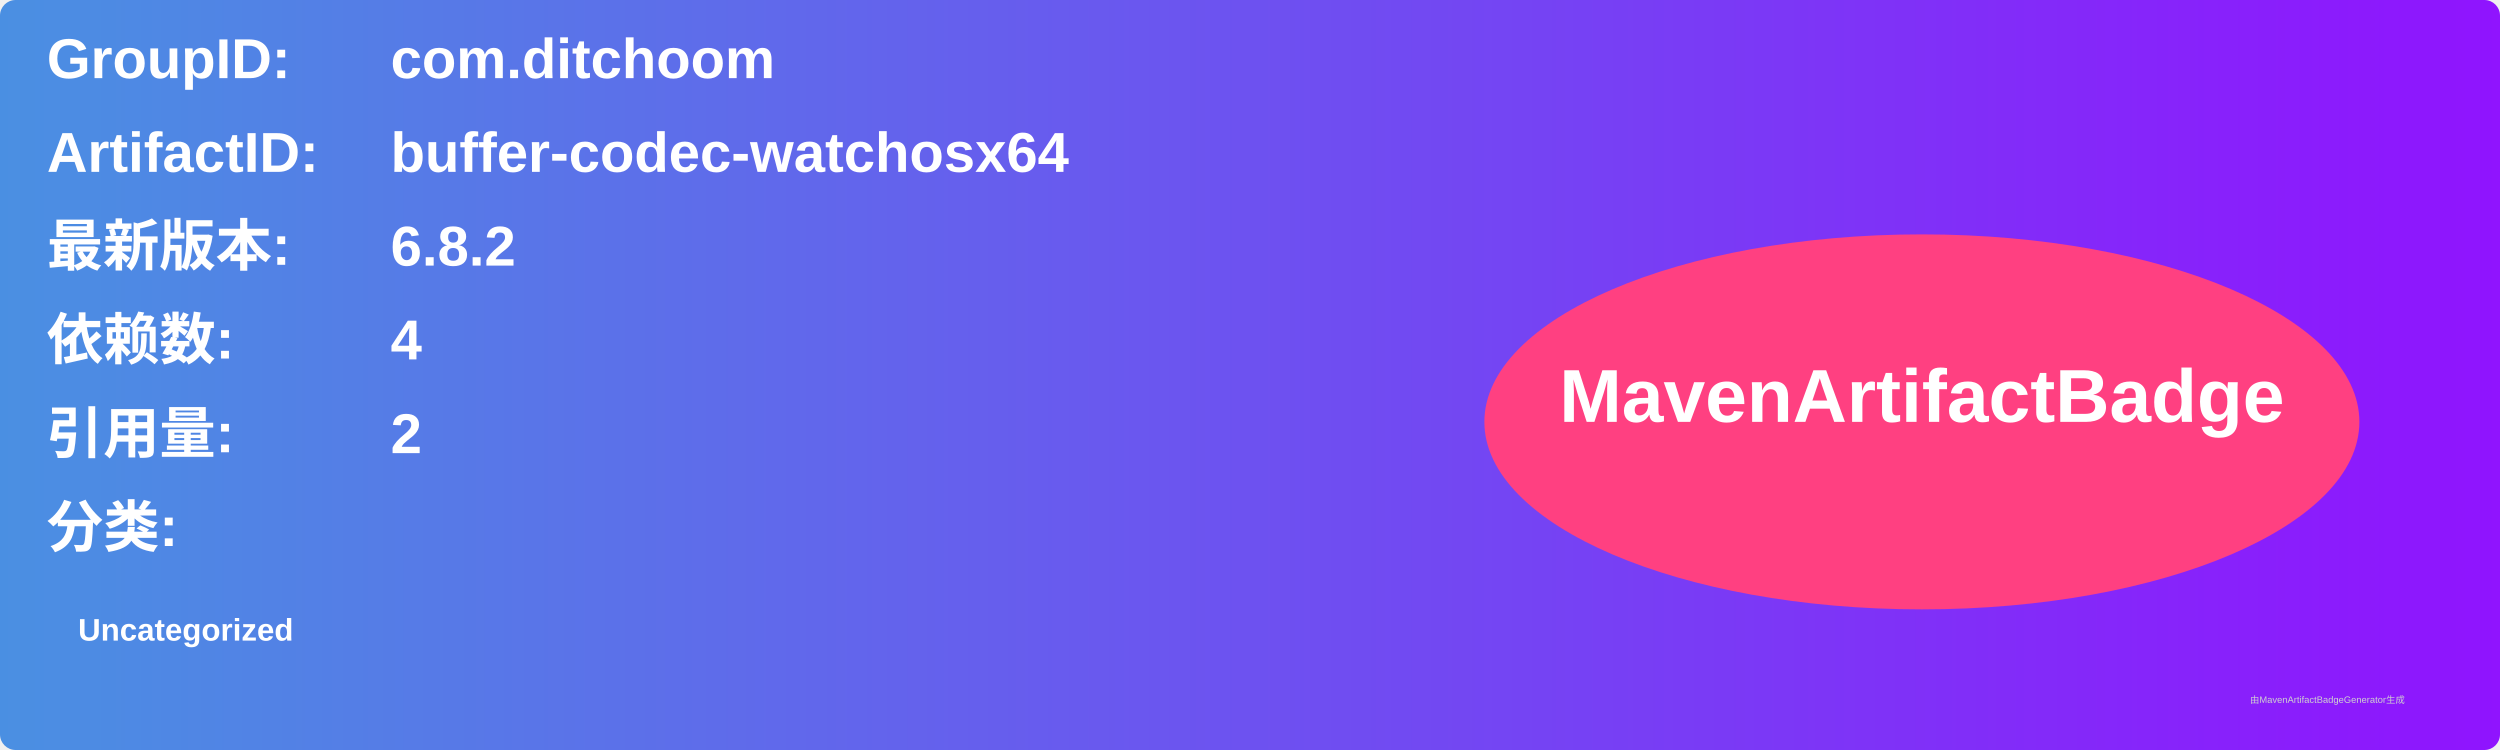
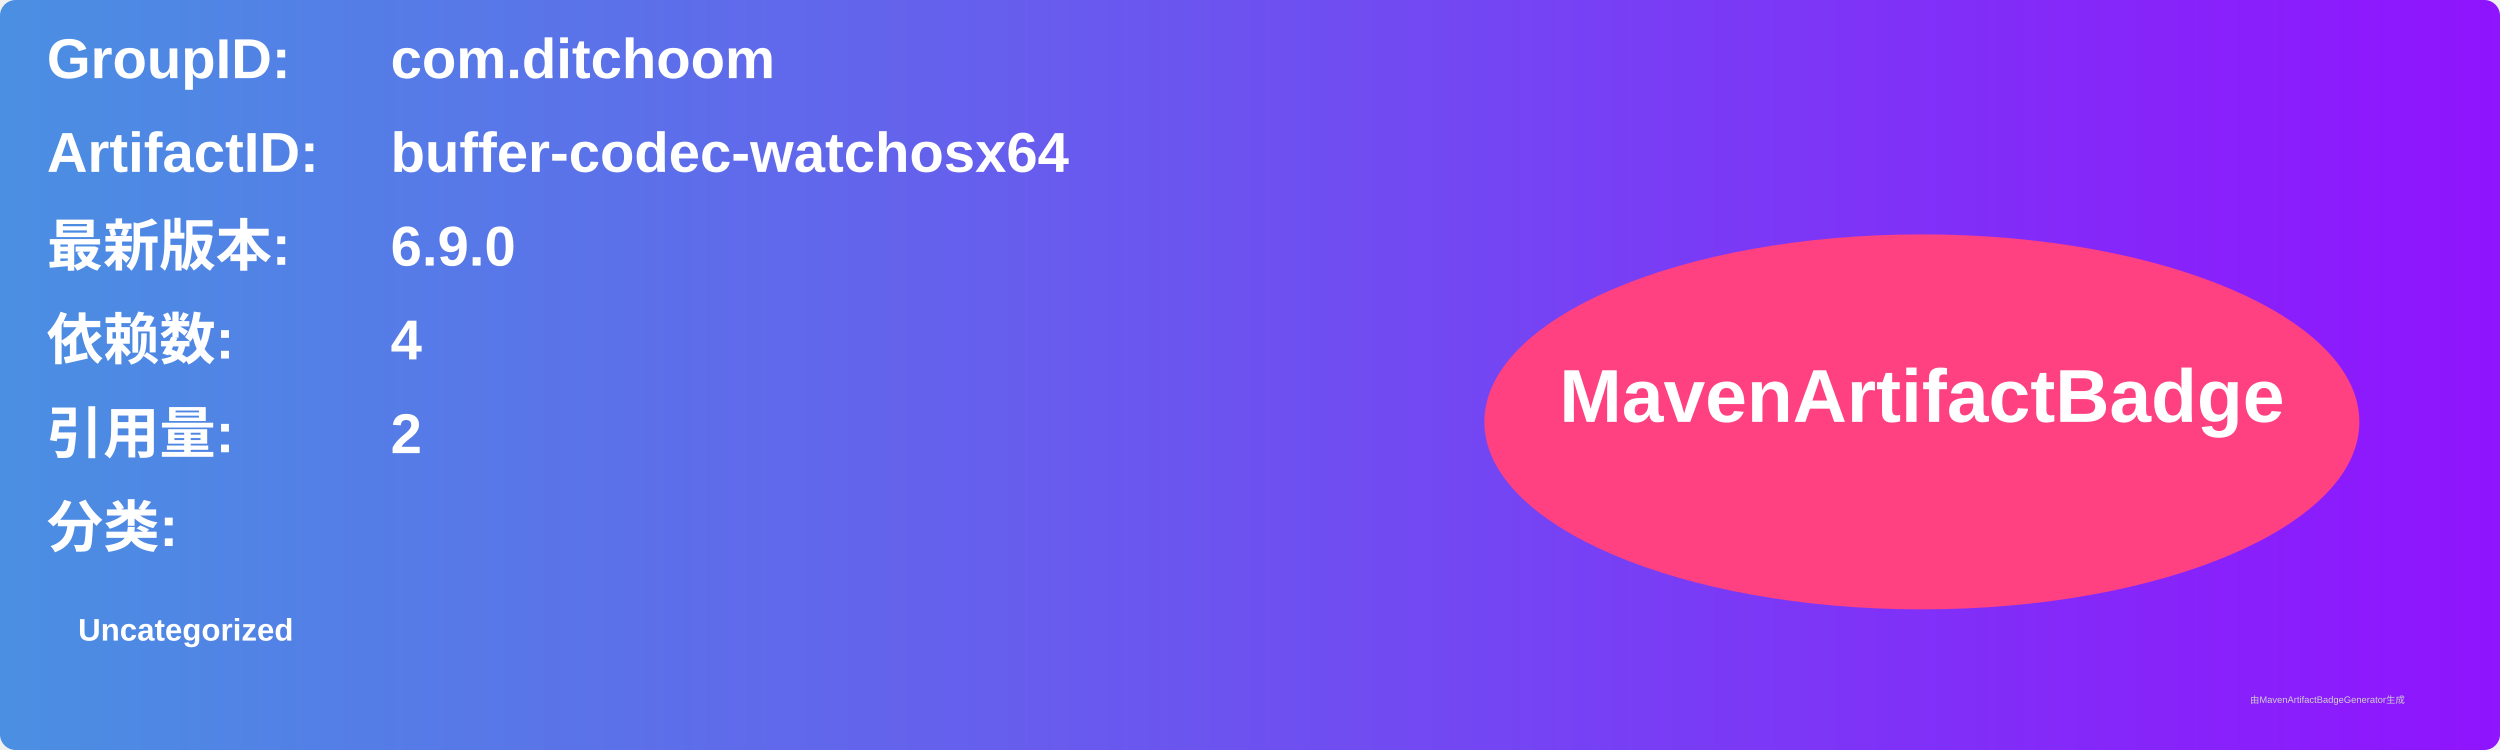
<svg xmlns="http://www.w3.org/2000/svg" width="800" height="240" viewBox="0 0 800 240">
  <linearGradient id="grad" x1="0%" y1="0%" x2="100%" y2="0%">
    <stop offset="0%" stop-color="#4a90e2" />
    <stop offset="100%" stop-color="#9013fe" />
  </linearGradient>
  <rect width="100%" height="100%" rx="5" ry="5" fill="url(#grad)" />
  <g transform="translate(15, 15)">
    <text x="0" y="10" font-family="Arial" font-size="18" fill="white" font-weight="bold" width="260">GroupID:</text>
    <text x="110" y="10" font-family="Arial" font-size="18" fill="white" font-weight="bold" width="460">com.ditchoom</text>
    <text x="0" y="40" font-family="Arial" font-size="18" fill="white" font-weight="bold" width="260">ArtifactID:</text>
    <text x="110" y="40" font-family="Arial" font-size="18" fill="white" font-weight="bold" width="460">buffer-codec-watchosx64</text>
    <text x="0" y="70" font-family="Arial" font-size="18" fill="white" font-weight="bold">最新版本:</text>
    <text x="110" y="70" font-family="Arial" font-size="18" fill="white" font-weight="bold">
-       <tspan font-weight="bold">6.8.2</tspan>
+       <tspan font-weight="bold">6.9.0</tspan>
    </text>
    <text x="0" y="100" font-family="Arial" font-size="18" fill="white" font-weight="bold">依赖数: </text>
    <text x="110" y="100" font-family="Arial" font-size="18" fill="white">
      <tspan font-weight="bold">4</tspan>
    </text>
    <text x="0" y="130" font-family="Arial" font-size="18" fill="white" font-weight="bold">引用量: </text>
    <text x="110" y="130" font-family="Arial" font-size="18" fill="white">
      <tspan font-weight="bold">2</tspan>
    </text>
    <text x="0" y="160" font-family="Arial" font-size="18" fill="white" font-weight="bold">分类:</text>
    <text x="10" y="190" font-family="Arial" font-size="10" fill="white">
      <tspan font-weight="bold">Uncategorized</tspan>
    </text>
    <ellipse cx="600" cy="120" rx="140" ry="60" fill="#ff4081" />
    <text x="600" y="120" text-anchor="middle" font-family="Arial" font-size="24" fill="white" font-weight="bold">MavenArtifactBadge</text>
  </g>
  <text x="720" y="225" font-family="Arial" font-size="3" fill="#d0d0d0">由MavenArtifactBadgeGenerator生成</text>
</svg>
